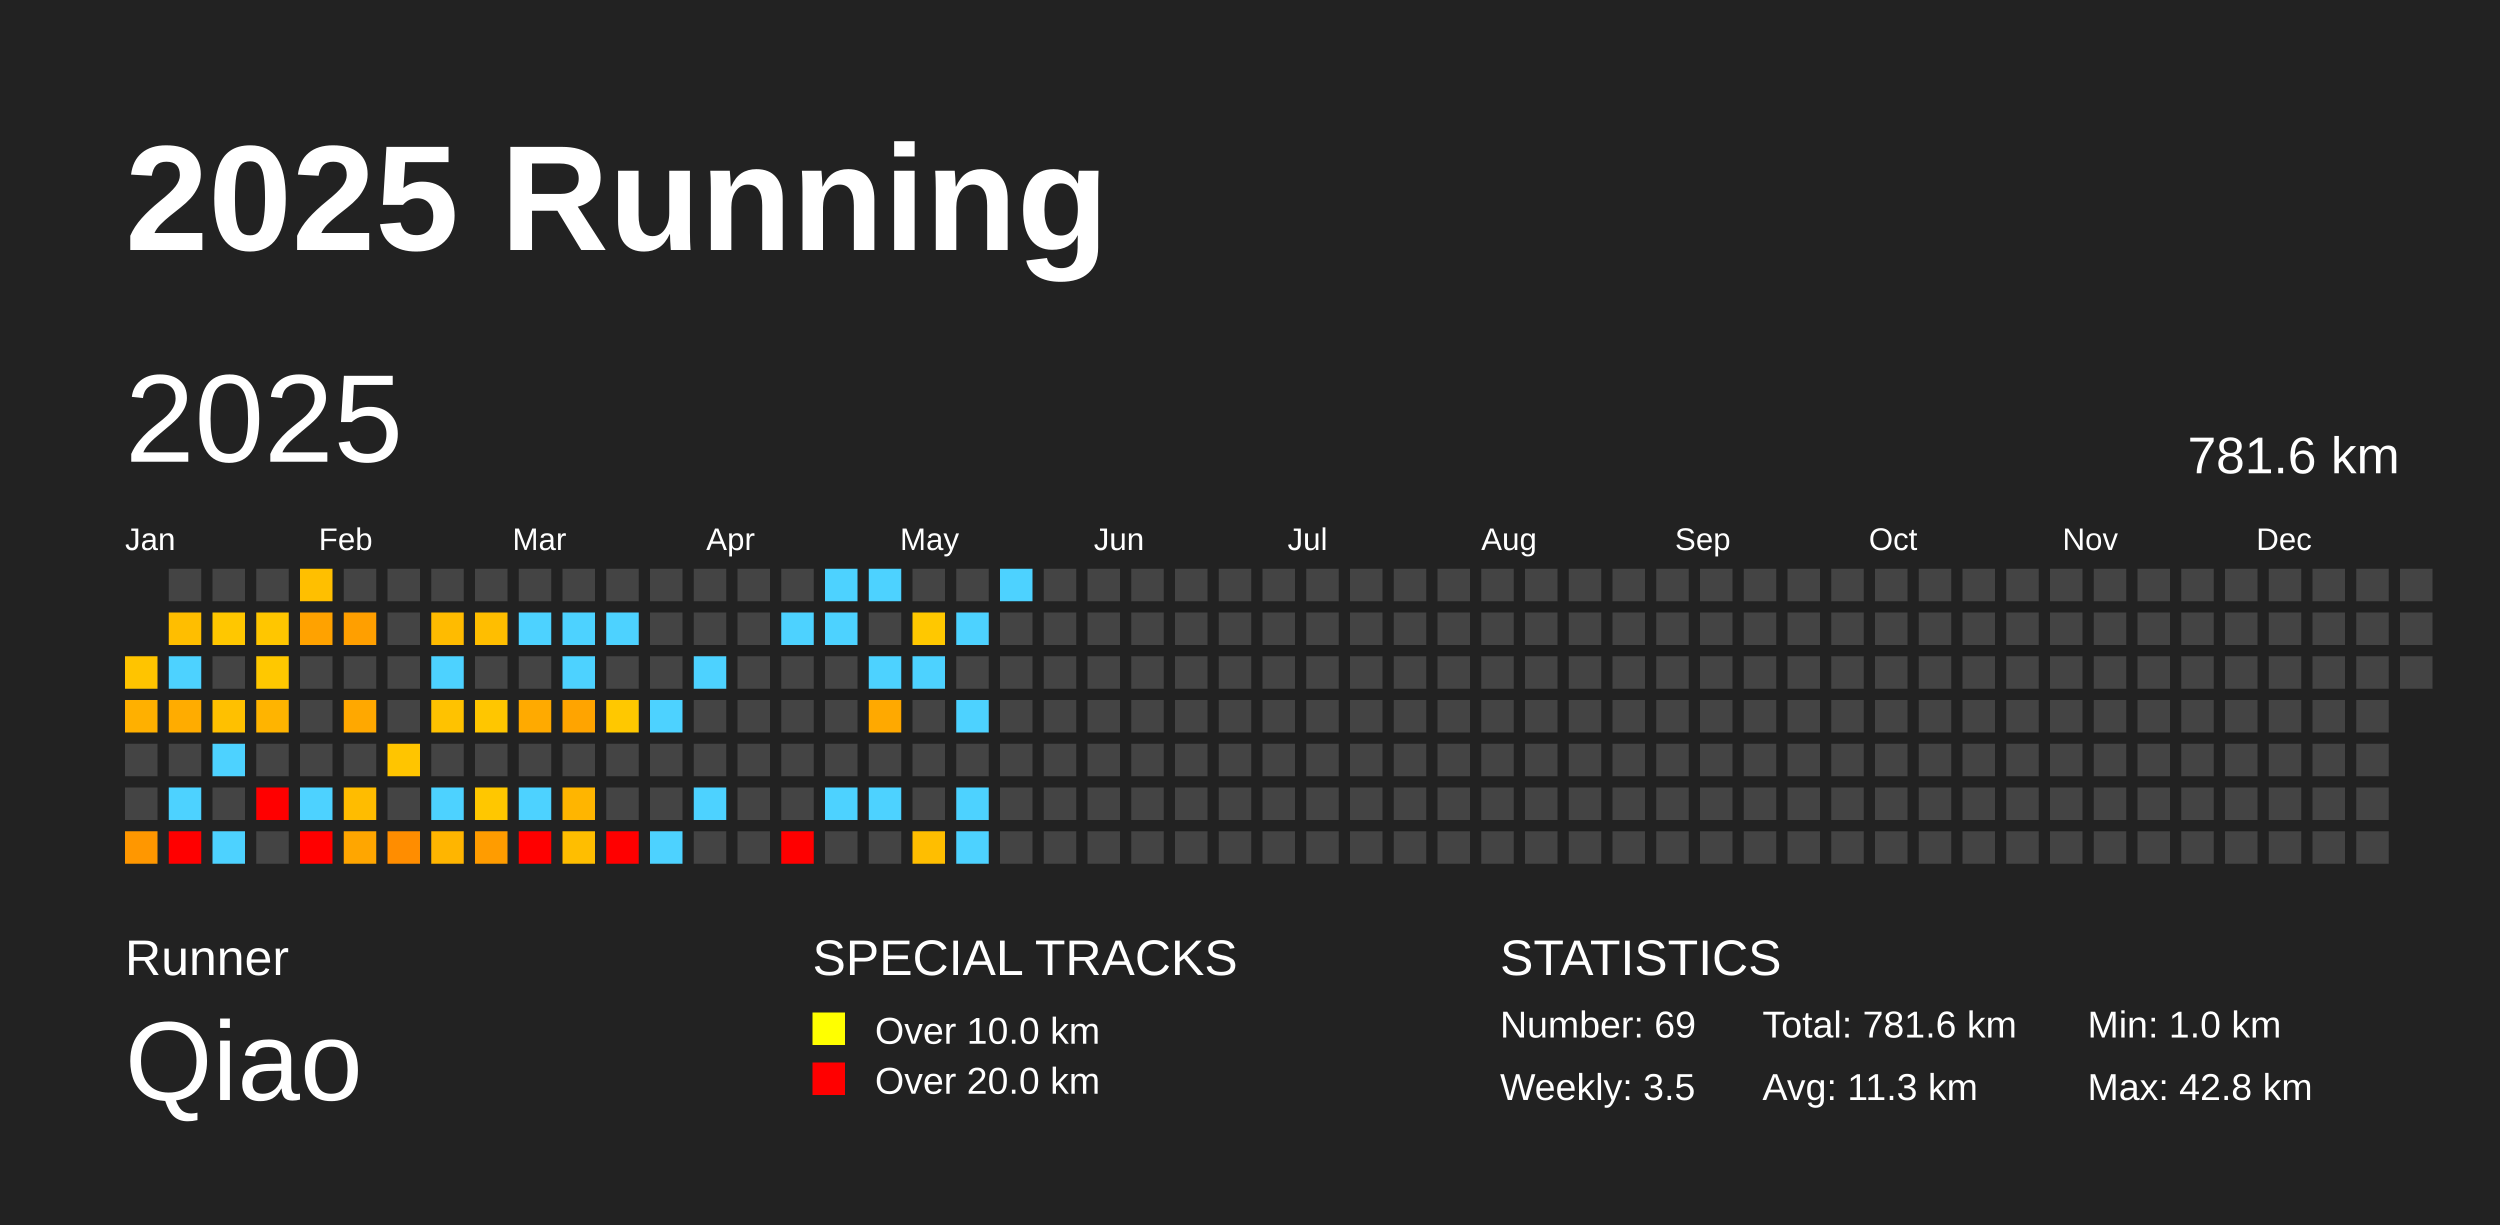
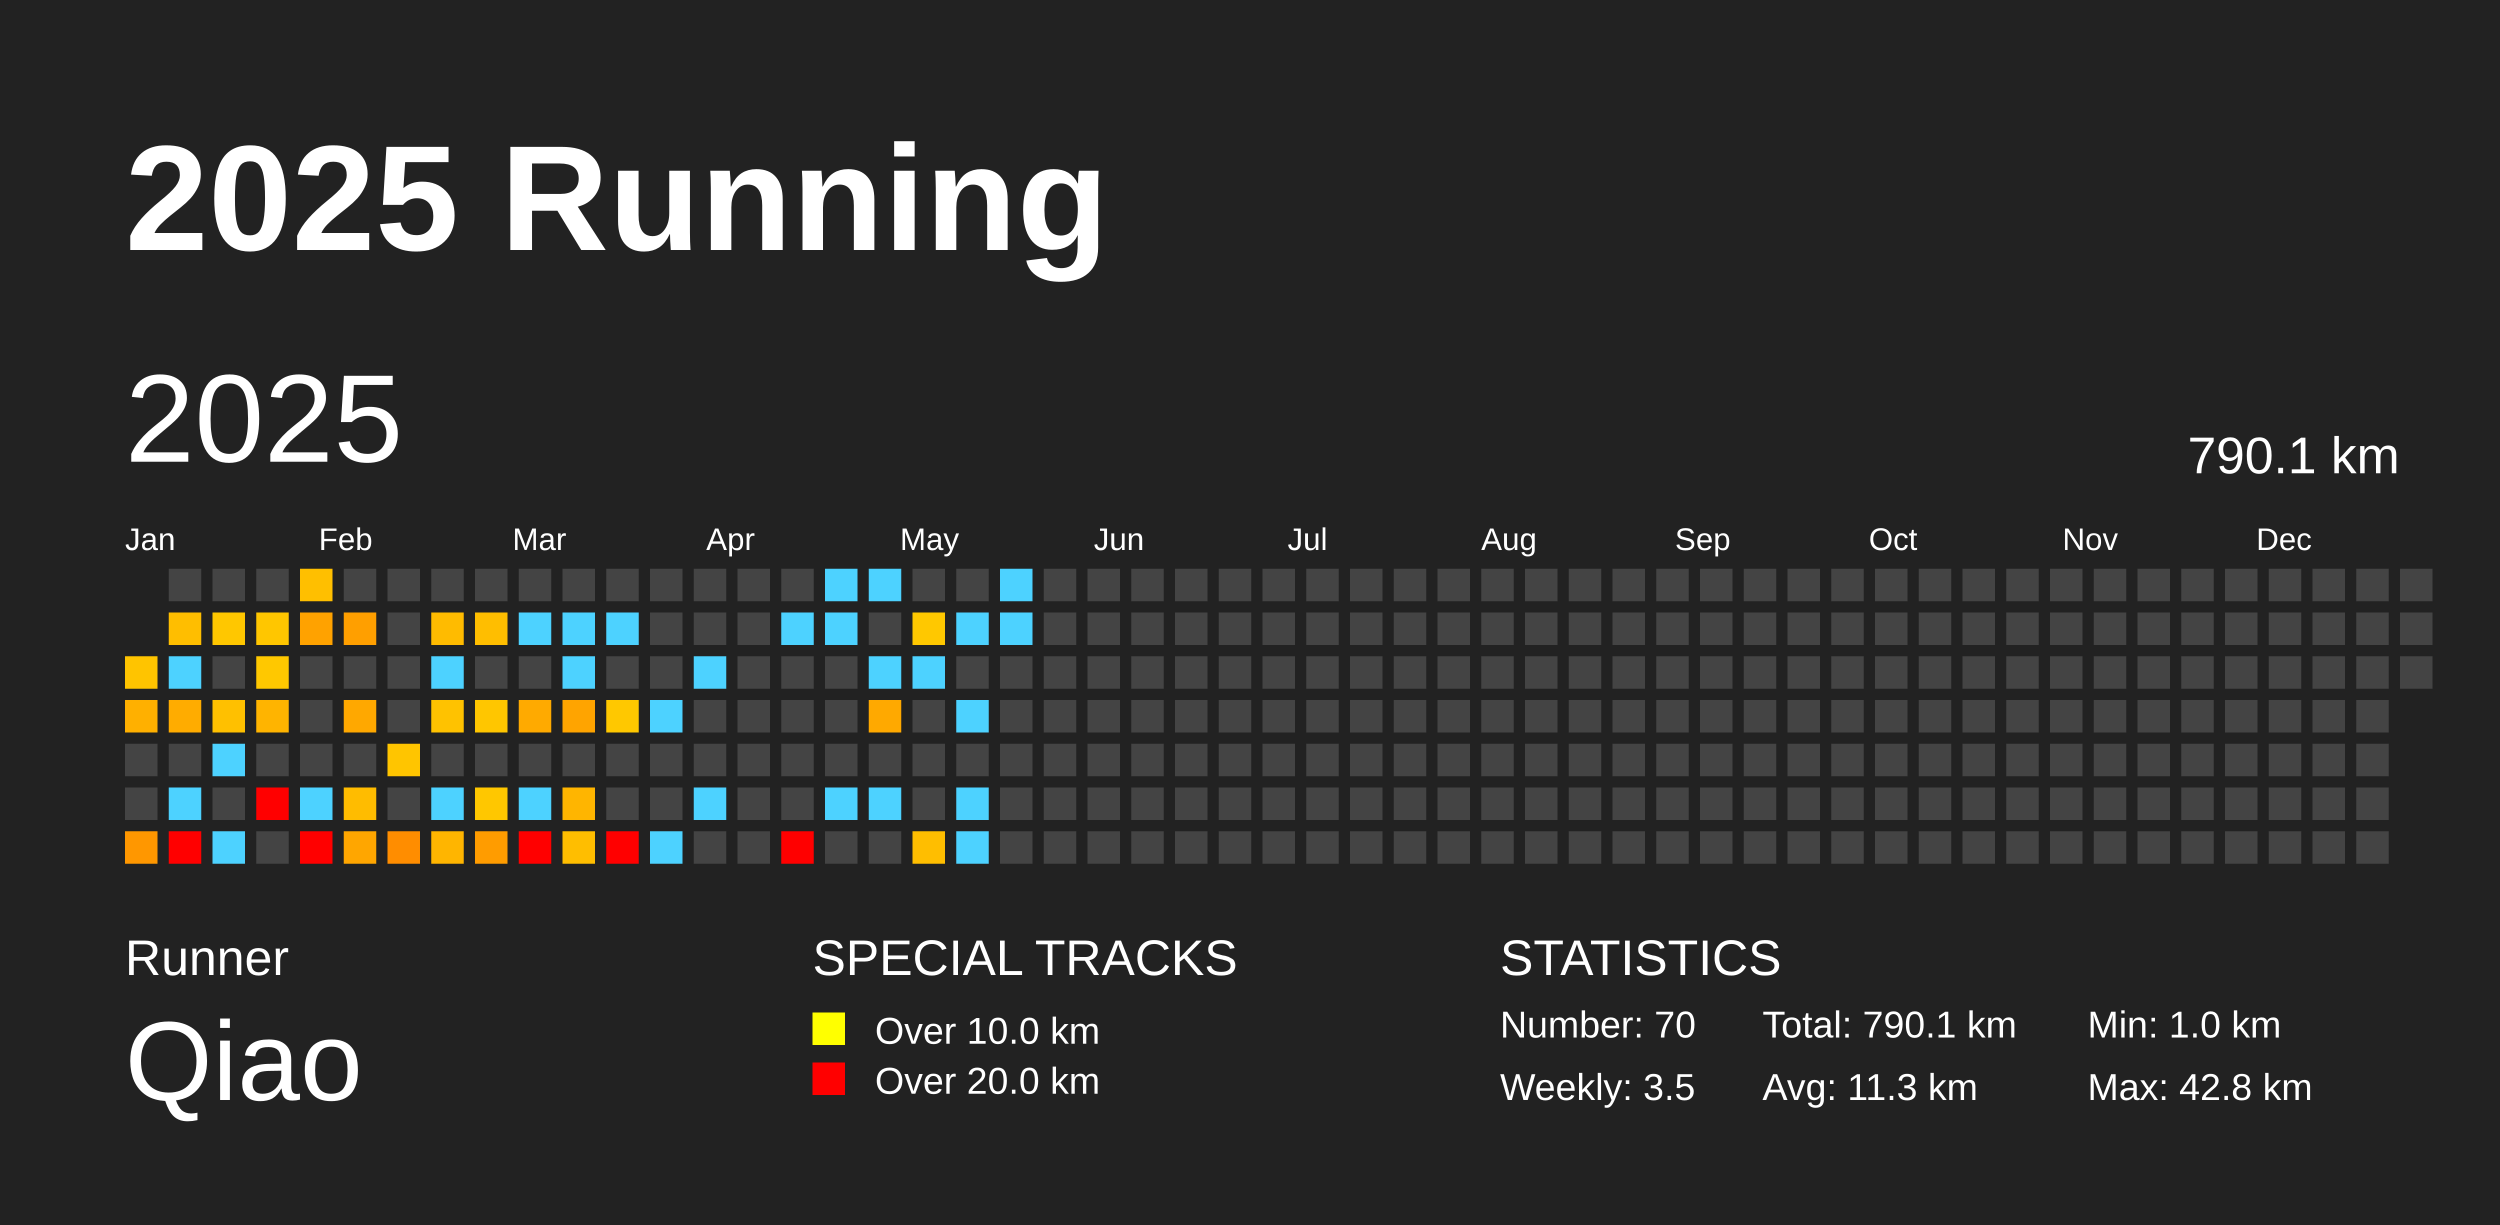
<svg xmlns="http://www.w3.org/2000/svg" baseProfile="full" height="98mm" version="1.1" viewBox="0,0,200,98" width="200mm">
  <defs />
  <rect fill="#222222" height="98" width="200" x="0" y="0" />
  <text fill="#FFFFFF" style="font-size:12px; font-family:Arial; font-weight:bold;" x="10" y="20">2025 Running</text>
  <text fill="#FFFFFF" style="font-size:4px; font-family:Arial" x="10" y="78">Runner</text>
  <text fill="#FFFFFF" style="font-size:9px; font-family:Arial" x="10" y="88">Qiao</text>
  <text fill="#FFFFFF" style="font-size:4px; font-family:Arial" x="65" y="78">SPECIAL TRACKS</text>
  <rect fill="yellow" height="2.6" width="2.6" x="65" y="81" />
  <text fill="#FFFFFF" style="font-size:3px; font-family:Arial" x="70" y="83.5">Over 10.0 km</text>
  <rect fill="red" height="2.6" width="2.6" x="65" y="85" />
  <text fill="#FFFFFF" style="font-size:3px; font-family:Arial" x="70" y="87.5">Over 20.0 km</text>
  <text fill="#FFFFFF" style="font-size:4px; font-family:Arial" x="120" y="78">STATISTICS</text>
-   <text fill="#FFFFFF" style="font-size:3px; font-family:Arial" x="120" y="83">Number: 69</text>
+   <text fill="#FFFFFF" style="font-size:3px; font-family:Arial" x="120" y="83">Number: 70</text>
  <text fill="#FFFFFF" style="font-size:3px; font-family:Arial" x="120" y="88">Weekly: 3.5</text>
-   <text fill="#FFFFFF" style="font-size:3px; font-family:Arial" x="141" y="83">Total: 781.6 km</text>
+   <text fill="#FFFFFF" style="font-size:3px; font-family:Arial" x="141" y="83">Total: 790.1 km</text>
  <text fill="#FFFFFF" style="font-size:3px; font-family:Arial" x="141" y="88">Avg: 11.3 km</text>
  <text fill="#FFFFFF" style="font-size:3px; font-family:Arial" x="167" y="83">Min: 1.0 km</text>
  <text fill="#FFFFFF" style="font-size:3px; font-family:Arial" x="167" y="88">Max: 42.8 km</text>
  <text dominant-baseline="hanging" fill="#FFFFFF" style="font-size:10.0px; font-family:Arial;" x="10" y="30">2025</text>
-   <text dominant-baseline="hanging" fill="#FFFFFF" style="font-size:4.125px; font-family:Arial;" x="175" y="35">781.6 km</text>
+   <text dominant-baseline="hanging" fill="#FFFFFF" style="font-size:4.125px; font-family:Arial;" x="175" y="35">790.1 km</text>
  <text fill="#FFFFFF" style="font-size:2.5px; font-family:Arial" x="10.0" y="44">Jan</text>
  <text fill="#FFFFFF" style="font-size:2.5px; font-family:Arial" x="25.5" y="44">Feb</text>
  <text fill="#FFFFFF" style="font-size:2.5px; font-family:Arial" x="41.0" y="44">Mar</text>
  <text fill="#FFFFFF" style="font-size:2.5px; font-family:Arial" x="56.5" y="44">Apr</text>
  <text fill="#FFFFFF" style="font-size:2.5px; font-family:Arial" x="72.0" y="44">May</text>
  <text fill="#FFFFFF" style="font-size:2.5px; font-family:Arial" x="87.5" y="44">Jun</text>
  <text fill="#FFFFFF" style="font-size:2.5px; font-family:Arial" x="103.0" y="44">Jul</text>
  <text fill="#FFFFFF" style="font-size:2.5px; font-family:Arial" x="118.5" y="44">Aug</text>
  <text fill="#FFFFFF" style="font-size:2.5px; font-family:Arial" x="134.0" y="44">Sep</text>
  <text fill="#FFFFFF" style="font-size:2.5px; font-family:Arial" x="149.5" y="44">Oct</text>
  <text fill="#FFFFFF" style="font-size:2.5px; font-family:Arial" x="165.0" y="44">Nov</text>
  <text fill="#FFFFFF" style="font-size:2.5px; font-family:Arial" x="180.5" y="44">Dec</text>
  <rect fill="#ffc400" height="2.6" width="2.6" x="10.0" y="52.5" />
  <rect fill="#ffb000" height="2.6" width="2.6" x="10.0" y="56.0" />
  <rect fill="#444444" height="2.6" width="2.6" x="10.0" y="59.5" />
  <rect fill="#444444" height="2.6" width="2.6" x="10.0" y="63.0" />
  <rect fill="#ff9700" height="2.6" width="2.6" x="10.0" y="66.5" />
  <rect fill="#444444" height="2.6" width="2.6" x="13.5" y="45.5" />
  <rect fill="#ffbe00" height="2.6" width="2.6" x="13.5" y="49.0" />
  <rect fill="#4dd2ff" height="2.6" width="2.6" x="13.5" y="52.5" />
  <rect fill="#ffac00" height="2.6" width="2.6" x="13.5" y="56.0" />
  <rect fill="#444444" height="2.6" width="2.6" x="13.5" y="59.5" />
  <rect fill="#4dd2ff" height="2.6" width="2.6" x="13.5" y="63.0" />
  <rect fill="red" height="2.6" width="2.6" x="13.5" y="66.5" />
  <rect fill="#444444" height="2.6" width="2.6" x="17.0" y="45.5" />
  <rect fill="#ffc700" height="2.6" width="2.6" x="17.0" y="49.0" />
  <rect fill="#444444" height="2.6" width="2.6" x="17.0" y="52.5" />
  <rect fill="#ffc000" height="2.6" width="2.6" x="17.0" y="56.0" />
  <rect fill="#4dd2ff" height="2.6" width="2.6" x="17.0" y="59.5" />
  <rect fill="#444444" height="2.6" width="2.6" x="17.0" y="63.0" />
  <rect fill="#4dd2ff" height="2.6" width="2.6" x="17.0" y="66.5" />
  <rect fill="#444444" height="2.6" width="2.6" x="20.5" y="45.5" />
  <rect fill="#ffc600" height="2.6" width="2.6" x="20.5" y="49.0" />
  <rect fill="#ffc800" height="2.6" width="2.6" x="20.5" y="52.5" />
  <rect fill="#ffb400" height="2.6" width="2.6" x="20.5" y="56.0" />
  <rect fill="#444444" height="2.6" width="2.6" x="20.5" y="59.5" />
  <rect fill="red" height="2.6" width="2.6" x="20.5" y="63.0" />
  <rect fill="#444444" height="2.6" width="2.6" x="20.5" y="66.5" />
  <rect fill="#ffbf00" height="2.6" width="2.6" x="24.0" y="45.5" />
  <rect fill="#ffa200" height="2.6" width="2.6" x="24.0" y="49.0" />
  <rect fill="#444444" height="2.6" width="2.6" x="24.0" y="52.5" />
  <rect fill="#444444" height="2.6" width="2.6" x="24.0" y="56.0" />
  <rect fill="#444444" height="2.6" width="2.6" x="24.0" y="59.5" />
  <rect fill="#4dd2ff" height="2.6" width="2.6" x="24.0" y="63.0" />
  <rect fill="red" height="2.6" width="2.6" x="24.0" y="66.5" />
  <rect fill="#444444" height="2.6" width="2.6" x="27.5" y="45.5" />
  <rect fill="#ff9f00" height="2.6" width="2.6" x="27.5" y="49.0" />
  <rect fill="#444444" height="2.6" width="2.6" x="27.5" y="52.5" />
  <rect fill="#ffa800" height="2.6" width="2.6" x="27.5" y="56.0" />
  <rect fill="#444444" height="2.6" width="2.6" x="27.5" y="59.5" />
  <rect fill="#ffbc00" height="2.6" width="2.6" x="27.5" y="63.0" />
  <rect fill="#ffa600" height="2.6" width="2.6" x="27.5" y="66.5" />
  <rect fill="#444444" height="2.6" width="2.6" x="31.0" y="45.5" />
  <rect fill="#444444" height="2.6" width="2.6" x="31.0" y="49.0" />
  <rect fill="#444444" height="2.6" width="2.6" x="31.0" y="52.5" />
  <rect fill="#444444" height="2.6" width="2.6" x="31.0" y="56.0" />
  <rect fill="#ffc500" height="2.6" width="2.6" x="31.0" y="59.5" />
  <rect fill="#444444" height="2.6" width="2.6" x="31.0" y="63.0" />
  <rect fill="#ff8d00" height="2.6" width="2.6" x="31.0" y="66.5" />
  <rect fill="#444444" height="2.6" width="2.6" x="34.5" y="45.5" />
  <rect fill="#ffbb00" height="2.6" width="2.6" x="34.5" y="49.0" />
  <rect fill="#4dd2ff" height="2.6" width="2.6" x="34.5" y="52.5" />
  <rect fill="#ffc200" height="2.6" width="2.6" x="34.5" y="56.0" />
  <rect fill="#444444" height="2.6" width="2.6" x="34.5" y="59.5" />
  <rect fill="#4dd2ff" height="2.6" width="2.6" x="34.5" y="63.0" />
  <rect fill="#ffb500" height="2.6" width="2.6" x="34.5" y="66.5" />
  <rect fill="#444444" height="2.6" width="2.6" x="38.0" y="45.5" />
  <rect fill="#ffbe00" height="2.6" width="2.6" x="38.0" y="49.0" />
  <rect fill="#444444" height="2.6" width="2.6" x="38.0" y="52.5" />
  <rect fill="#ffc600" height="2.6" width="2.6" x="38.0" y="56.0" />
  <rect fill="#444444" height="2.6" width="2.6" x="38.0" y="59.5" />
  <rect fill="#ffc700" height="2.6" width="2.6" x="38.0" y="63.0" />
  <rect fill="#ff9c00" height="2.6" width="2.6" x="38.0" y="66.5" />
  <rect fill="#444444" height="2.6" width="2.6" x="41.5" y="45.5" />
  <rect fill="#4dd2ff" height="2.6" width="2.6" x="41.5" y="49.0" />
  <rect fill="#444444" height="2.6" width="2.6" x="41.5" y="52.5" />
  <rect fill="#ffaa00" height="2.6" width="2.6" x="41.5" y="56.0" />
  <rect fill="#444444" height="2.6" width="2.6" x="41.5" y="59.5" />
  <rect fill="#4dd2ff" height="2.6" width="2.6" x="41.5" y="63.0" />
  <rect fill="red" height="2.6" width="2.6" x="41.5" y="66.5" />
  <rect fill="#444444" height="2.6" width="2.6" x="45.0" y="45.5" />
  <rect fill="#4dd2ff" height="2.6" width="2.6" x="45.0" y="49.0" />
  <rect fill="#4dd2ff" height="2.6" width="2.6" x="45.0" y="52.5" />
  <rect fill="#ffa400" height="2.6" width="2.6" x="45.0" y="56.0" />
  <rect fill="#444444" height="2.6" width="2.6" x="45.0" y="59.5" />
  <rect fill="#ffb500" height="2.6" width="2.6" x="45.0" y="63.0" />
  <rect fill="#ffbe00" height="2.6" width="2.6" x="45.0" y="66.5" />
  <rect fill="#444444" height="2.6" width="2.6" x="48.5" y="45.5" />
  <rect fill="#4dd2ff" height="2.6" width="2.6" x="48.5" y="49.0" />
  <rect fill="#444444" height="2.6" width="2.6" x="48.5" y="52.5" />
  <rect fill="#ffc800" height="2.6" width="2.6" x="48.5" y="56.0" />
  <rect fill="#444444" height="2.6" width="2.6" x="48.5" y="59.5" />
  <rect fill="#444444" height="2.6" width="2.6" x="48.5" y="63.0" />
  <rect fill="red" height="2.6" width="2.6" x="48.5" y="66.5" />
  <rect fill="#444444" height="2.6" width="2.6" x="52.0" y="45.5" />
  <rect fill="#444444" height="2.6" width="2.6" x="52.0" y="49.0" />
  <rect fill="#444444" height="2.6" width="2.6" x="52.0" y="52.5" />
  <rect fill="#4dd2ff" height="2.6" width="2.6" x="52.0" y="56.0" />
  <rect fill="#444444" height="2.6" width="2.6" x="52.0" y="59.5" />
  <rect fill="#444444" height="2.6" width="2.6" x="52.0" y="63.0" />
  <rect fill="#4dd2ff" height="2.6" width="2.6" x="52.0" y="66.5" />
  <rect fill="#444444" height="2.6" width="2.6" x="55.5" y="45.5" />
  <rect fill="#444444" height="2.6" width="2.6" x="55.5" y="49.0" />
  <rect fill="#4dd2ff" height="2.6" width="2.6" x="55.5" y="52.5" />
  <rect fill="#444444" height="2.6" width="2.6" x="55.5" y="56.0" />
  <rect fill="#444444" height="2.6" width="2.6" x="55.5" y="59.5" />
  <rect fill="#4dd2ff" height="2.6" width="2.6" x="55.5" y="63.0" />
  <rect fill="#444444" height="2.6" width="2.6" x="55.5" y="66.5" />
  <rect fill="#444444" height="2.6" width="2.6" x="59.0" y="45.5" />
  <rect fill="#444444" height="2.6" width="2.6" x="59.0" y="49.0" />
  <rect fill="#444444" height="2.6" width="2.6" x="59.0" y="52.5" />
  <rect fill="#444444" height="2.6" width="2.6" x="59.0" y="56.0" />
  <rect fill="#444444" height="2.6" width="2.6" x="59.0" y="59.5" />
  <rect fill="#444444" height="2.6" width="2.6" x="59.0" y="63.0" />
  <rect fill="#444444" height="2.6" width="2.6" x="59.0" y="66.5" />
  <rect fill="#444444" height="2.6" width="2.6" x="62.5" y="45.5" />
  <rect fill="#4dd2ff" height="2.6" width="2.6" x="62.5" y="49.0" />
  <rect fill="#444444" height="2.6" width="2.6" x="62.5" y="52.5" />
  <rect fill="#444444" height="2.6" width="2.6" x="62.5" y="56.0" />
  <rect fill="#444444" height="2.6" width="2.6" x="62.5" y="59.5" />
  <rect fill="#444444" height="2.6" width="2.6" x="62.5" y="63.0" />
  <rect fill="red" height="2.6" width="2.6" x="62.5" y="66.5" />
  <rect fill="#4dd2ff" height="2.6" width="2.6" x="66.0" y="45.5" />
  <rect fill="#4dd2ff" height="2.6" width="2.6" x="66.0" y="49.0" />
  <rect fill="#444444" height="2.6" width="2.6" x="66.0" y="52.5" />
  <rect fill="#444444" height="2.6" width="2.6" x="66.0" y="56.0" />
  <rect fill="#444444" height="2.6" width="2.6" x="66.0" y="59.5" />
  <rect fill="#4dd2ff" height="2.6" width="2.6" x="66.0" y="63.0" />
  <rect fill="#444444" height="2.6" width="2.6" x="66.0" y="66.5" />
  <rect fill="#4dd2ff" height="2.6" width="2.6" x="69.5" y="45.5" />
  <rect fill="#444444" height="2.6" width="2.6" x="69.5" y="49.0" />
  <rect fill="#4dd2ff" height="2.6" width="2.6" x="69.5" y="52.5" />
  <rect fill="#ffa900" height="2.6" width="2.6" x="69.5" y="56.0" />
  <rect fill="#444444" height="2.6" width="2.6" x="69.5" y="59.5" />
  <rect fill="#4dd2ff" height="2.6" width="2.6" x="69.5" y="63.0" />
  <rect fill="#444444" height="2.6" width="2.6" x="69.5" y="66.5" />
  <rect fill="#444444" height="2.6" width="2.6" x="73.0" y="45.5" />
  <rect fill="#ffc800" height="2.6" width="2.6" x="73.0" y="49.0" />
  <rect fill="#4dd2ff" height="2.6" width="2.6" x="73.0" y="52.5" />
  <rect fill="#444444" height="2.6" width="2.6" x="73.0" y="56.0" />
  <rect fill="#444444" height="2.6" width="2.6" x="73.0" y="59.5" />
  <rect fill="#444444" height="2.6" width="2.6" x="73.0" y="63.0" />
  <rect fill="#ffbe00" height="2.6" width="2.6" x="73.0" y="66.5" />
  <rect fill="#444444" height="2.6" width="2.6" x="76.5" y="45.5" />
  <rect fill="#4dd2ff" height="2.6" width="2.6" x="76.5" y="49.0" />
  <rect fill="#444444" height="2.6" width="2.6" x="76.5" y="52.5" />
  <rect fill="#4dd2ff" height="2.6" width="2.6" x="76.5" y="56.0" />
  <rect fill="#444444" height="2.6" width="2.6" x="76.5" y="59.5" />
  <rect fill="#4dd2ff" height="2.6" width="2.6" x="76.5" y="63.0" />
  <rect fill="#4dd2ff" height="2.6" width="2.6" x="76.5" y="66.5" />
  <rect fill="#4dd2ff" height="2.6" width="2.6" x="80.0" y="45.5" />
-   <rect fill="#444444" height="2.6" width="2.6" x="80.0" y="49.0" />
+   <rect fill="#4dd2ff" height="2.6" width="2.6" x="80.0" y="49.0" />
  <rect fill="#444444" height="2.6" width="2.6" x="80.0" y="52.5" />
  <rect fill="#444444" height="2.6" width="2.6" x="80.0" y="56.0" />
  <rect fill="#444444" height="2.6" width="2.6" x="80.0" y="59.5" />
  <rect fill="#444444" height="2.6" width="2.6" x="80.0" y="63.0" />
  <rect fill="#444444" height="2.6" width="2.6" x="80.0" y="66.5" />
  <rect fill="#444444" height="2.6" width="2.6" x="83.5" y="45.5" />
  <rect fill="#444444" height="2.6" width="2.6" x="83.5" y="49.0" />
  <rect fill="#444444" height="2.6" width="2.6" x="83.5" y="52.5" />
  <rect fill="#444444" height="2.6" width="2.6" x="83.5" y="56.0" />
  <rect fill="#444444" height="2.6" width="2.6" x="83.5" y="59.5" />
  <rect fill="#444444" height="2.6" width="2.6" x="83.5" y="63.0" />
  <rect fill="#444444" height="2.6" width="2.6" x="83.5" y="66.5" />
  <rect fill="#444444" height="2.6" width="2.6" x="87.0" y="45.5" />
  <rect fill="#444444" height="2.6" width="2.6" x="87.0" y="49.0" />
  <rect fill="#444444" height="2.6" width="2.6" x="87.0" y="52.5" />
  <rect fill="#444444" height="2.6" width="2.6" x="87.0" y="56.0" />
  <rect fill="#444444" height="2.6" width="2.6" x="87.0" y="59.5" />
  <rect fill="#444444" height="2.6" width="2.6" x="87.0" y="63.0" />
  <rect fill="#444444" height="2.6" width="2.6" x="87.0" y="66.5" />
  <rect fill="#444444" height="2.6" width="2.6" x="90.5" y="45.5" />
  <rect fill="#444444" height="2.6" width="2.6" x="90.5" y="49.0" />
  <rect fill="#444444" height="2.6" width="2.6" x="90.5" y="52.5" />
  <rect fill="#444444" height="2.6" width="2.6" x="90.5" y="56.0" />
  <rect fill="#444444" height="2.6" width="2.6" x="90.5" y="59.5" />
  <rect fill="#444444" height="2.6" width="2.6" x="90.5" y="63.0" />
  <rect fill="#444444" height="2.6" width="2.6" x="90.5" y="66.5" />
  <rect fill="#444444" height="2.6" width="2.6" x="94.0" y="45.5" />
  <rect fill="#444444" height="2.6" width="2.6" x="94.0" y="49.0" />
  <rect fill="#444444" height="2.6" width="2.6" x="94.0" y="52.5" />
  <rect fill="#444444" height="2.6" width="2.6" x="94.0" y="56.0" />
  <rect fill="#444444" height="2.6" width="2.6" x="94.0" y="59.5" />
  <rect fill="#444444" height="2.6" width="2.6" x="94.0" y="63.0" />
  <rect fill="#444444" height="2.6" width="2.6" x="94.0" y="66.5" />
  <rect fill="#444444" height="2.6" width="2.6" x="97.5" y="45.5" />
  <rect fill="#444444" height="2.6" width="2.6" x="97.5" y="49.0" />
  <rect fill="#444444" height="2.6" width="2.6" x="97.5" y="52.5" />
  <rect fill="#444444" height="2.6" width="2.6" x="97.5" y="56.0" />
  <rect fill="#444444" height="2.6" width="2.6" x="97.5" y="59.5" />
  <rect fill="#444444" height="2.6" width="2.6" x="97.5" y="63.0" />
  <rect fill="#444444" height="2.6" width="2.6" x="97.5" y="66.5" />
  <rect fill="#444444" height="2.6" width="2.6" x="101.0" y="45.5" />
  <rect fill="#444444" height="2.6" width="2.6" x="101.0" y="49.0" />
  <rect fill="#444444" height="2.6" width="2.6" x="101.0" y="52.5" />
  <rect fill="#444444" height="2.6" width="2.6" x="101.0" y="56.0" />
  <rect fill="#444444" height="2.6" width="2.6" x="101.0" y="59.5" />
  <rect fill="#444444" height="2.6" width="2.6" x="101.0" y="63.0" />
  <rect fill="#444444" height="2.6" width="2.6" x="101.0" y="66.5" />
  <rect fill="#444444" height="2.6" width="2.6" x="104.5" y="45.5" />
  <rect fill="#444444" height="2.6" width="2.6" x="104.5" y="49.0" />
  <rect fill="#444444" height="2.6" width="2.6" x="104.5" y="52.5" />
  <rect fill="#444444" height="2.6" width="2.6" x="104.5" y="56.0" />
  <rect fill="#444444" height="2.6" width="2.6" x="104.5" y="59.5" />
  <rect fill="#444444" height="2.6" width="2.6" x="104.5" y="63.0" />
  <rect fill="#444444" height="2.6" width="2.6" x="104.5" y="66.5" />
  <rect fill="#444444" height="2.6" width="2.6" x="108.0" y="45.5" />
  <rect fill="#444444" height="2.6" width="2.6" x="108.0" y="49.0" />
  <rect fill="#444444" height="2.6" width="2.6" x="108.0" y="52.5" />
  <rect fill="#444444" height="2.6" width="2.6" x="108.0" y="56.0" />
  <rect fill="#444444" height="2.6" width="2.6" x="108.0" y="59.5" />
  <rect fill="#444444" height="2.6" width="2.6" x="108.0" y="63.0" />
  <rect fill="#444444" height="2.6" width="2.6" x="108.0" y="66.5" />
  <rect fill="#444444" height="2.6" width="2.6" x="111.5" y="45.5" />
  <rect fill="#444444" height="2.6" width="2.6" x="111.5" y="49.0" />
  <rect fill="#444444" height="2.6" width="2.6" x="111.5" y="52.5" />
  <rect fill="#444444" height="2.6" width="2.6" x="111.5" y="56.0" />
  <rect fill="#444444" height="2.6" width="2.6" x="111.5" y="59.5" />
  <rect fill="#444444" height="2.6" width="2.6" x="111.5" y="63.0" />
  <rect fill="#444444" height="2.6" width="2.6" x="111.5" y="66.5" />
  <rect fill="#444444" height="2.6" width="2.6" x="115.0" y="45.5" />
  <rect fill="#444444" height="2.6" width="2.6" x="115.0" y="49.0" />
  <rect fill="#444444" height="2.6" width="2.6" x="115.0" y="52.5" />
  <rect fill="#444444" height="2.6" width="2.6" x="115.0" y="56.0" />
  <rect fill="#444444" height="2.6" width="2.6" x="115.0" y="59.5" />
  <rect fill="#444444" height="2.6" width="2.6" x="115.0" y="63.0" />
  <rect fill="#444444" height="2.6" width="2.6" x="115.0" y="66.5" />
  <rect fill="#444444" height="2.6" width="2.6" x="118.5" y="45.5" />
  <rect fill="#444444" height="2.6" width="2.6" x="118.5" y="49.0" />
  <rect fill="#444444" height="2.6" width="2.6" x="118.5" y="52.5" />
  <rect fill="#444444" height="2.6" width="2.6" x="118.5" y="56.0" />
  <rect fill="#444444" height="2.6" width="2.6" x="118.5" y="59.5" />
  <rect fill="#444444" height="2.6" width="2.6" x="118.5" y="63.0" />
  <rect fill="#444444" height="2.6" width="2.6" x="118.5" y="66.5" />
  <rect fill="#444444" height="2.6" width="2.6" x="122.0" y="45.5" />
  <rect fill="#444444" height="2.6" width="2.6" x="122.0" y="49.0" />
  <rect fill="#444444" height="2.6" width="2.6" x="122.0" y="52.5" />
  <rect fill="#444444" height="2.6" width="2.6" x="122.0" y="56.0" />
  <rect fill="#444444" height="2.6" width="2.6" x="122.0" y="59.5" />
  <rect fill="#444444" height="2.6" width="2.6" x="122.0" y="63.0" />
  <rect fill="#444444" height="2.6" width="2.6" x="122.0" y="66.5" />
  <rect fill="#444444" height="2.6" width="2.6" x="125.5" y="45.5" />
  <rect fill="#444444" height="2.6" width="2.6" x="125.5" y="49.0" />
  <rect fill="#444444" height="2.6" width="2.6" x="125.5" y="52.5" />
  <rect fill="#444444" height="2.6" width="2.6" x="125.5" y="56.0" />
  <rect fill="#444444" height="2.6" width="2.6" x="125.5" y="59.5" />
  <rect fill="#444444" height="2.6" width="2.6" x="125.5" y="63.0" />
  <rect fill="#444444" height="2.6" width="2.6" x="125.5" y="66.5" />
  <rect fill="#444444" height="2.6" width="2.6" x="129.0" y="45.5" />
  <rect fill="#444444" height="2.6" width="2.6" x="129.0" y="49.0" />
  <rect fill="#444444" height="2.6" width="2.6" x="129.0" y="52.5" />
  <rect fill="#444444" height="2.6" width="2.6" x="129.0" y="56.0" />
  <rect fill="#444444" height="2.6" width="2.6" x="129.0" y="59.5" />
  <rect fill="#444444" height="2.6" width="2.6" x="129.0" y="63.0" />
  <rect fill="#444444" height="2.6" width="2.6" x="129.0" y="66.5" />
  <rect fill="#444444" height="2.6" width="2.6" x="132.5" y="45.5" />
  <rect fill="#444444" height="2.6" width="2.6" x="132.5" y="49.0" />
  <rect fill="#444444" height="2.6" width="2.6" x="132.5" y="52.5" />
  <rect fill="#444444" height="2.6" width="2.6" x="132.5" y="56.0" />
  <rect fill="#444444" height="2.6" width="2.6" x="132.5" y="59.5" />
  <rect fill="#444444" height="2.6" width="2.6" x="132.5" y="63.0" />
  <rect fill="#444444" height="2.6" width="2.6" x="132.5" y="66.5" />
  <rect fill="#444444" height="2.6" width="2.6" x="136.0" y="45.5" />
  <rect fill="#444444" height="2.6" width="2.6" x="136.0" y="49.0" />
  <rect fill="#444444" height="2.6" width="2.6" x="136.0" y="52.5" />
  <rect fill="#444444" height="2.6" width="2.6" x="136.0" y="56.0" />
  <rect fill="#444444" height="2.6" width="2.6" x="136.0" y="59.5" />
  <rect fill="#444444" height="2.6" width="2.6" x="136.0" y="63.0" />
  <rect fill="#444444" height="2.6" width="2.6" x="136.0" y="66.5" />
  <rect fill="#444444" height="2.6" width="2.6" x="139.5" y="45.5" />
  <rect fill="#444444" height="2.6" width="2.6" x="139.5" y="49.0" />
  <rect fill="#444444" height="2.6" width="2.6" x="139.5" y="52.5" />
  <rect fill="#444444" height="2.6" width="2.6" x="139.5" y="56.0" />
  <rect fill="#444444" height="2.6" width="2.6" x="139.5" y="59.5" />
  <rect fill="#444444" height="2.6" width="2.6" x="139.5" y="63.0" />
  <rect fill="#444444" height="2.6" width="2.6" x="139.5" y="66.5" />
  <rect fill="#444444" height="2.6" width="2.6" x="143.0" y="45.5" />
  <rect fill="#444444" height="2.6" width="2.6" x="143.0" y="49.0" />
  <rect fill="#444444" height="2.6" width="2.6" x="143.0" y="52.5" />
  <rect fill="#444444" height="2.6" width="2.6" x="143.0" y="56.0" />
  <rect fill="#444444" height="2.6" width="2.6" x="143.0" y="59.5" />
  <rect fill="#444444" height="2.6" width="2.6" x="143.0" y="63.0" />
  <rect fill="#444444" height="2.6" width="2.6" x="143.0" y="66.5" />
  <rect fill="#444444" height="2.6" width="2.6" x="146.5" y="45.5" />
  <rect fill="#444444" height="2.6" width="2.6" x="146.5" y="49.0" />
  <rect fill="#444444" height="2.6" width="2.6" x="146.5" y="52.5" />
  <rect fill="#444444" height="2.6" width="2.6" x="146.5" y="56.0" />
  <rect fill="#444444" height="2.6" width="2.6" x="146.5" y="59.5" />
  <rect fill="#444444" height="2.6" width="2.6" x="146.5" y="63.0" />
  <rect fill="#444444" height="2.6" width="2.6" x="146.5" y="66.5" />
  <rect fill="#444444" height="2.6" width="2.6" x="150.0" y="45.5" />
  <rect fill="#444444" height="2.6" width="2.6" x="150.0" y="49.0" />
  <rect fill="#444444" height="2.6" width="2.6" x="150.0" y="52.5" />
  <rect fill="#444444" height="2.6" width="2.6" x="150.0" y="56.0" />
  <rect fill="#444444" height="2.6" width="2.6" x="150.0" y="59.5" />
  <rect fill="#444444" height="2.6" width="2.6" x="150.0" y="63.0" />
  <rect fill="#444444" height="2.6" width="2.6" x="150.0" y="66.5" />
  <rect fill="#444444" height="2.6" width="2.6" x="153.5" y="45.5" />
  <rect fill="#444444" height="2.6" width="2.6" x="153.5" y="49.0" />
  <rect fill="#444444" height="2.6" width="2.6" x="153.5" y="52.5" />
  <rect fill="#444444" height="2.6" width="2.6" x="153.5" y="56.0" />
  <rect fill="#444444" height="2.6" width="2.6" x="153.5" y="59.5" />
  <rect fill="#444444" height="2.6" width="2.6" x="153.5" y="63.0" />
  <rect fill="#444444" height="2.6" width="2.6" x="153.5" y="66.5" />
  <rect fill="#444444" height="2.6" width="2.6" x="157.0" y="45.5" />
  <rect fill="#444444" height="2.6" width="2.6" x="157.0" y="49.0" />
  <rect fill="#444444" height="2.6" width="2.6" x="157.0" y="52.5" />
  <rect fill="#444444" height="2.6" width="2.6" x="157.0" y="56.0" />
  <rect fill="#444444" height="2.6" width="2.6" x="157.0" y="59.5" />
  <rect fill="#444444" height="2.6" width="2.6" x="157.0" y="63.0" />
  <rect fill="#444444" height="2.6" width="2.6" x="157.0" y="66.5" />
  <rect fill="#444444" height="2.6" width="2.6" x="160.5" y="45.5" />
  <rect fill="#444444" height="2.6" width="2.6" x="160.5" y="49.0" />
  <rect fill="#444444" height="2.6" width="2.6" x="160.5" y="52.5" />
  <rect fill="#444444" height="2.6" width="2.6" x="160.5" y="56.0" />
  <rect fill="#444444" height="2.6" width="2.6" x="160.5" y="59.5" />
  <rect fill="#444444" height="2.6" width="2.6" x="160.5" y="63.0" />
  <rect fill="#444444" height="2.6" width="2.6" x="160.5" y="66.5" />
  <rect fill="#444444" height="2.6" width="2.6" x="164.0" y="45.5" />
  <rect fill="#444444" height="2.6" width="2.6" x="164.0" y="49.0" />
  <rect fill="#444444" height="2.6" width="2.6" x="164.0" y="52.5" />
  <rect fill="#444444" height="2.6" width="2.6" x="164.0" y="56.0" />
  <rect fill="#444444" height="2.6" width="2.6" x="164.0" y="59.5" />
  <rect fill="#444444" height="2.6" width="2.6" x="164.0" y="63.0" />
  <rect fill="#444444" height="2.6" width="2.6" x="164.0" y="66.5" />
  <rect fill="#444444" height="2.6" width="2.6" x="167.5" y="45.5" />
  <rect fill="#444444" height="2.6" width="2.6" x="167.5" y="49.0" />
  <rect fill="#444444" height="2.6" width="2.6" x="167.5" y="52.5" />
  <rect fill="#444444" height="2.6" width="2.6" x="167.5" y="56.0" />
  <rect fill="#444444" height="2.6" width="2.6" x="167.5" y="59.5" />
  <rect fill="#444444" height="2.6" width="2.6" x="167.5" y="63.0" />
  <rect fill="#444444" height="2.6" width="2.6" x="167.5" y="66.5" />
  <rect fill="#444444" height="2.6" width="2.6" x="171.0" y="45.5" />
  <rect fill="#444444" height="2.6" width="2.6" x="171.0" y="49.0" />
  <rect fill="#444444" height="2.6" width="2.6" x="171.0" y="52.5" />
  <rect fill="#444444" height="2.6" width="2.6" x="171.0" y="56.0" />
  <rect fill="#444444" height="2.6" width="2.6" x="171.0" y="59.5" />
  <rect fill="#444444" height="2.6" width="2.6" x="171.0" y="63.0" />
  <rect fill="#444444" height="2.6" width="2.6" x="171.0" y="66.5" />
  <rect fill="#444444" height="2.6" width="2.6" x="174.5" y="45.5" />
  <rect fill="#444444" height="2.6" width="2.6" x="174.5" y="49.0" />
  <rect fill="#444444" height="2.6" width="2.6" x="174.5" y="52.5" />
  <rect fill="#444444" height="2.6" width="2.6" x="174.5" y="56.0" />
  <rect fill="#444444" height="2.6" width="2.6" x="174.5" y="59.5" />
  <rect fill="#444444" height="2.6" width="2.6" x="174.5" y="63.0" />
  <rect fill="#444444" height="2.6" width="2.6" x="174.5" y="66.5" />
  <rect fill="#444444" height="2.6" width="2.6" x="178.0" y="45.5" />
  <rect fill="#444444" height="2.6" width="2.6" x="178.0" y="49.0" />
  <rect fill="#444444" height="2.6" width="2.6" x="178.0" y="52.5" />
  <rect fill="#444444" height="2.6" width="2.6" x="178.0" y="56.0" />
  <rect fill="#444444" height="2.6" width="2.6" x="178.0" y="59.5" />
  <rect fill="#444444" height="2.6" width="2.6" x="178.0" y="63.0" />
  <rect fill="#444444" height="2.6" width="2.6" x="178.0" y="66.5" />
  <rect fill="#444444" height="2.6" width="2.6" x="181.5" y="45.5" />
  <rect fill="#444444" height="2.6" width="2.6" x="181.5" y="49.0" />
  <rect fill="#444444" height="2.6" width="2.6" x="181.5" y="52.5" />
  <rect fill="#444444" height="2.6" width="2.6" x="181.5" y="56.0" />
  <rect fill="#444444" height="2.6" width="2.6" x="181.5" y="59.5" />
  <rect fill="#444444" height="2.6" width="2.6" x="181.5" y="63.0" />
  <rect fill="#444444" height="2.6" width="2.6" x="181.5" y="66.5" />
  <rect fill="#444444" height="2.6" width="2.6" x="185.0" y="45.5" />
  <rect fill="#444444" height="2.6" width="2.6" x="185.0" y="49.0" />
  <rect fill="#444444" height="2.6" width="2.6" x="185.0" y="52.5" />
  <rect fill="#444444" height="2.6" width="2.6" x="185.0" y="56.0" />
  <rect fill="#444444" height="2.6" width="2.6" x="185.0" y="59.5" />
  <rect fill="#444444" height="2.6" width="2.6" x="185.0" y="63.0" />
  <rect fill="#444444" height="2.6" width="2.6" x="185.0" y="66.5" />
  <rect fill="#444444" height="2.6" width="2.6" x="188.5" y="45.5" />
  <rect fill="#444444" height="2.6" width="2.6" x="188.5" y="49.0" />
  <rect fill="#444444" height="2.6" width="2.6" x="188.5" y="52.5" />
  <rect fill="#444444" height="2.6" width="2.6" x="188.5" y="56.0" />
  <rect fill="#444444" height="2.6" width="2.6" x="188.5" y="59.5" />
  <rect fill="#444444" height="2.6" width="2.6" x="188.5" y="63.0" />
  <rect fill="#444444" height="2.6" width="2.6" x="188.5" y="66.5" />
  <rect fill="#444444" height="2.6" width="2.6" x="192.0" y="45.5" />
  <rect fill="#444444" height="2.6" width="2.6" x="192.0" y="49.0" />
  <rect fill="#444444" height="2.6" width="2.6" x="192.0" y="52.5" />
</svg>
